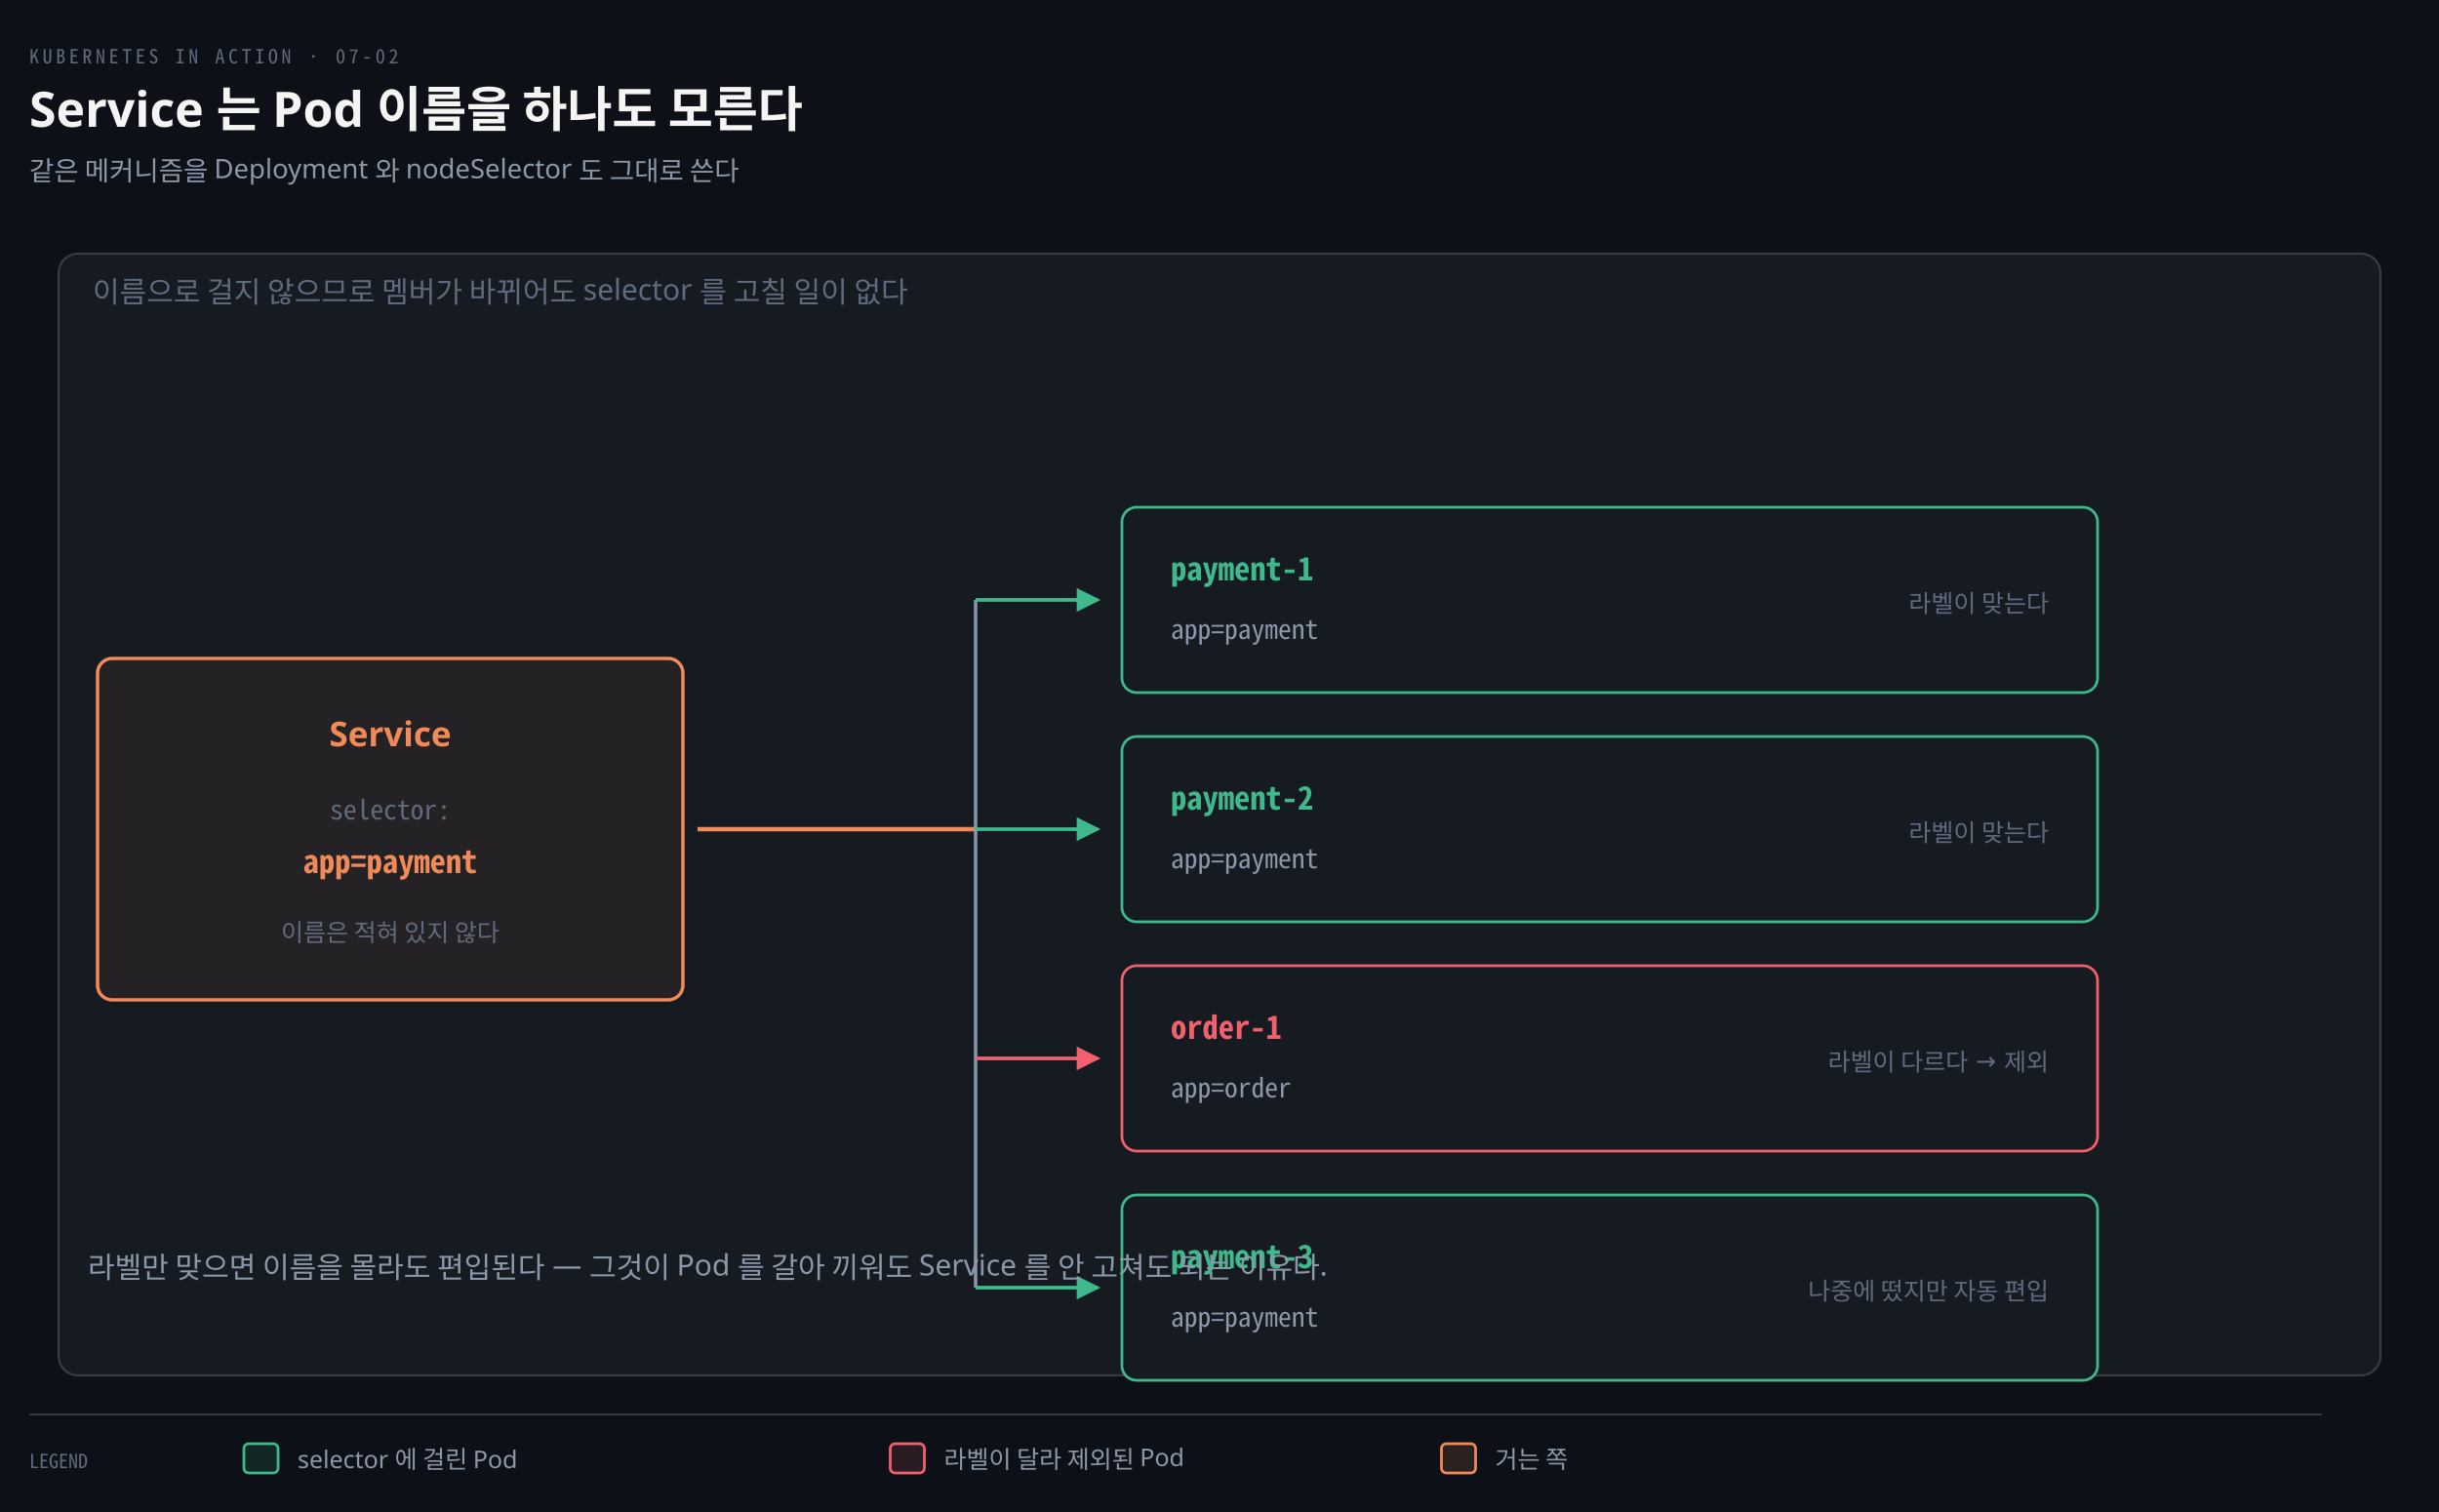
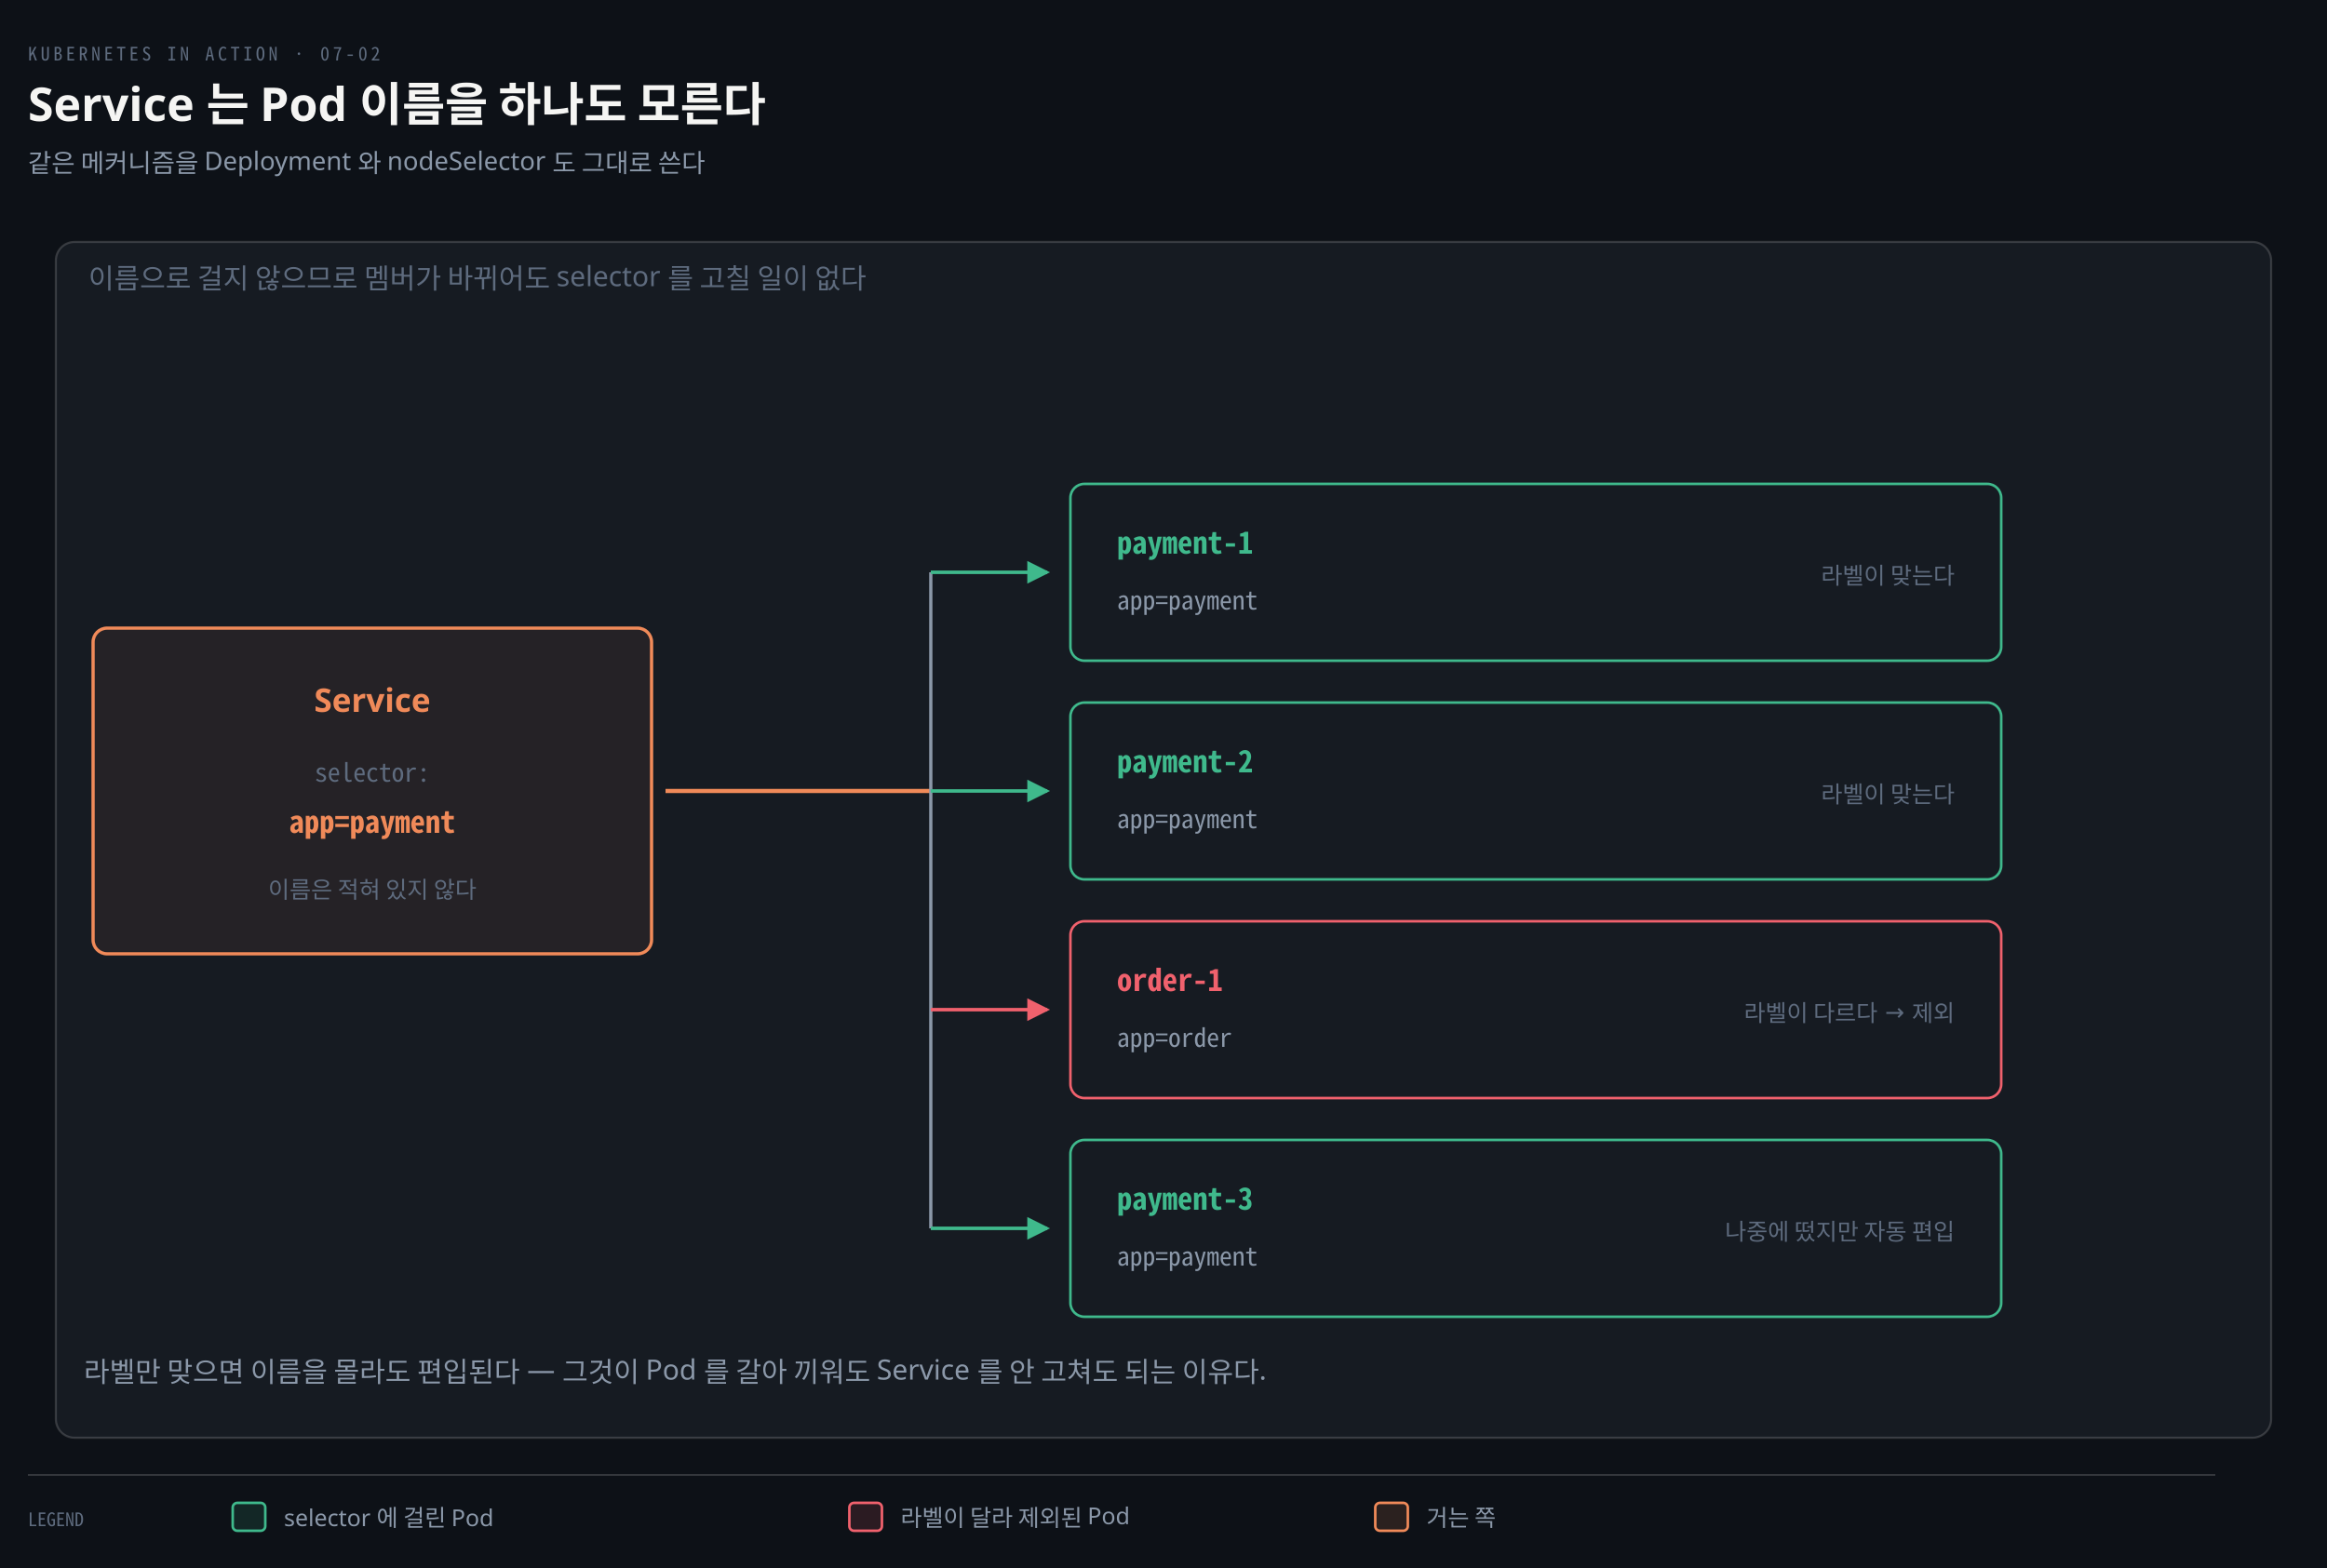
- <svg xmlns="http://www.w3.org/2000/svg" viewBox="0 0 1000 620" width="100%" role="img" aria-labelledby="dt dd">
+ <svg xmlns="http://www.w3.org/2000/svg" viewBox="0 0 1000 674" width="100%" role="img" aria-labelledby="dt dd">
  <defs>
    <marker id="ar" viewBox="0 0 8 8" refX="7" refY="4" markerWidth="6.5" markerHeight="6.5" orient="auto">
      <path d="M0 0 L8 4 L0 8 z" fill="#8B98A9" />
    </marker>
    <marker id="ok" viewBox="0 0 8 8" refX="7" refY="4" markerWidth="6.5" markerHeight="6.5" orient="auto">
      <path d="M0 0 L8 4 L0 8 z" fill="#3FB98C" />
    </marker>
    <marker id="warn" viewBox="0 0 8 8" refX="7" refY="4" markerWidth="6.5" markerHeight="6.5" orient="auto">
      <path d="M0 0 L8 4 L0 8 z" fill="#E3B341" />
    </marker>
    <marker id="bad" viewBox="0 0 8 8" refX="7" refY="4" markerWidth="6.5" markerHeight="6.5" orient="auto">
      <path d="M0 0 L8 4 L0 8 z" fill="#F0616D" />
    </marker>
    <marker id="info" viewBox="0 0 8 8" refX="7" refY="4" markerWidth="6.5" markerHeight="6.5" orient="auto">
      <path d="M0 0 L8 4 L0 8 z" fill="#6A95D8" />
    </marker>
    <marker id="acc" viewBox="0 0 8 8" refX="7" refY="4" markerWidth="6.5" markerHeight="6.5" orient="auto">
      <path d="M0 0 L8 4 L0 8 z" fill="#F08A59" />
    </marker>
    <marker id="soft" viewBox="0 0 8 8" refX="7" refY="4" markerWidth="6.5" markerHeight="6.5" orient="auto">
      <path d="M0 0 L8 4 L0 8 z" fill="#5E6B7E" />
    </marker>
  </defs>
-   <rect width="1000" height="620" fill="#0D1117" />
+   <rect width="1000" height="674" fill="#0D1117" />
  <text x="12" y="26" font-family="'Geist Mono','Noto Sans Mono CJK KR',monospace" font-size="8" letter-spacing="0.18em" fill="#5E6B7E">KUBERNETES IN ACTION · 07-02</text>
  <text x="12" y="52" font-family="'Geist','Apple SD Gothic Neo','Noto Sans KR','Malgun Gothic',sans-serif" font-size="20" font-weight="600" fill="#F5F5F3">Service 는 Pod 이름을 하나도 모른다</text>
  <text x="12" y="74" font-family="'Geist','Apple SD Gothic Neo','Noto Sans KR','Malgun Gothic',sans-serif" font-size="11" fill="#8B98A9">같은 메커니즘을 Deployment 와 nodeSelector 도 그대로 쓴다</text>
-   <rect x="24" y="104" width="952" height="460" rx="8" fill="#161B22" stroke="rgba(191,192,192,0.22)" stroke-width="0.9" />
+   <rect x="24" y="104" width="952" height="514" rx="8" fill="#161B22" stroke="rgba(191,192,192,0.22)" stroke-width="0.9" />
  <text x="38" y="124" text-anchor="start" font-family="'Geist','Apple SD Gothic Neo','Noto Sans KR','Malgun Gothic',sans-serif" font-size="12" font-weight="400" fill="#5E6B7E">이름으로 걸지 않으므로 멤버가 바뀌어도 selector 를 고칠 일이 없다</text>
  <rect x="40" y="270" width="240" height="140" rx="6" fill="#F08A5912" stroke="#F08A59" stroke-width="1.4" />
  <text x="160" y="306" text-anchor="middle" font-family="'Geist','Apple SD Gothic Neo','Noto Sans KR','Malgun Gothic',sans-serif" font-size="14" font-weight="600" fill="#F08A59">Service</text>
  <text x="160" y="336" text-anchor="middle" font-family="'Geist Mono','Noto Sans Mono CJK KR',monospace" font-size="11" font-weight="400" fill="#5E6B7E">selector:</text>
  <text x="160" y="358" text-anchor="middle" font-family="'Geist Mono','Noto Sans Mono CJK KR',monospace" font-size="13" font-weight="600" fill="#F08A59">app=payment</text>
  <text x="160" y="386" text-anchor="middle" font-family="'Geist','Apple SD Gothic Neo','Noto Sans KR','Malgun Gothic',sans-serif" font-size="10" font-weight="400" fill="#5E6B7E">이름은 적혀 있지 않다</text>
  <rect x="460" y="208" width="400" height="76" rx="6" fill="#161B22" stroke="#3FB98C" stroke-width="1.1" />
  <text x="480" y="238" text-anchor="start" font-family="'Geist Mono','Noto Sans Mono CJK KR',monospace" font-size="13" font-weight="600" fill="#3FB98C">payment-1</text>
  <text x="480" y="262" text-anchor="start" font-family="'Geist Mono','Noto Sans Mono CJK KR',monospace" font-size="11" font-weight="400" fill="#8B98A9">app=payment</text>
  <text x="840" y="251" text-anchor="end" font-family="'Geist','Apple SD Gothic Neo','Noto Sans KR','Malgun Gothic',sans-serif" font-size="10" font-weight="400" fill="#5E6B7E">라벨이 맞는다</text>
  <rect x="460" y="302" width="400" height="76" rx="6" fill="#161B22" stroke="#3FB98C" stroke-width="1.1" />
  <text x="480" y="332" text-anchor="start" font-family="'Geist Mono','Noto Sans Mono CJK KR',monospace" font-size="13" font-weight="600" fill="#3FB98C">payment-2</text>
  <text x="480" y="356" text-anchor="start" font-family="'Geist Mono','Noto Sans Mono CJK KR',monospace" font-size="11" font-weight="400" fill="#8B98A9">app=payment</text>
  <text x="840" y="345" text-anchor="end" font-family="'Geist','Apple SD Gothic Neo','Noto Sans KR','Malgun Gothic',sans-serif" font-size="10" font-weight="400" fill="#5E6B7E">라벨이 맞는다</text>
  <rect x="460" y="396" width="400" height="76" rx="6" fill="#161B22" stroke="#F0616D" stroke-width="1.1" />
  <text x="480" y="426" text-anchor="start" font-family="'Geist Mono','Noto Sans Mono CJK KR',monospace" font-size="13" font-weight="600" fill="#F0616D">order-1</text>
  <text x="480" y="450" text-anchor="start" font-family="'Geist Mono','Noto Sans Mono CJK KR',monospace" font-size="11" font-weight="400" fill="#8B98A9">app=order</text>
  <text x="840" y="439" text-anchor="end" font-family="'Geist','Apple SD Gothic Neo','Noto Sans KR','Malgun Gothic',sans-serif" font-size="10" font-weight="400" fill="#5E6B7E">라벨이 다르다 → 제외</text>
  <rect x="460" y="490" width="400" height="76" rx="6" fill="#161B22" stroke="#3FB98C" stroke-width="1.1" />
  <text x="480" y="520" text-anchor="start" font-family="'Geist Mono','Noto Sans Mono CJK KR',monospace" font-size="13" font-weight="600" fill="#3FB98C">payment-3</text>
  <text x="480" y="544" text-anchor="start" font-family="'Geist Mono','Noto Sans Mono CJK KR',monospace" font-size="11" font-weight="400" fill="#8B98A9">app=payment</text>
  <text x="840" y="533" text-anchor="end" font-family="'Geist','Apple SD Gothic Neo','Noto Sans KR','Malgun Gothic',sans-serif" font-size="10" font-weight="400" fill="#5E6B7E">나중에 떴지만 자동 편입</text>
  <path d="M 286 340 L 400 340" fill="none" stroke="#F08A59" stroke-width="1.8" />
  <path d="M 400 246 L 400 528" fill="none" stroke="#8B98A9" stroke-width="1.4" />
  <path d="M 400 246 L 450 246" fill="none" stroke="#3FB98C" stroke-width="1.5" marker-end="url(#ok)" />
  <path d="M 400 340 L 450 340" fill="none" stroke="#3FB98C" stroke-width="1.5" marker-end="url(#ok)" />
  <path d="M 400 434 L 450 434" fill="none" stroke="#F0616D" stroke-width="1.5" marker-end="url(#bad)" />
  <path d="M 400 528 L 450 528" fill="none" stroke="#3FB98C" stroke-width="1.5" marker-end="url(#ok)" />
-   <text x="36" y="524" text-anchor="start" font-family="'Geist','Apple SD Gothic Neo','Noto Sans KR','Malgun Gothic',sans-serif" font-size="12" font-weight="400" fill="#8B98A9">라벨만 맞으면 이름을 몰라도 편입된다 — 그것이 Pod 를 갈아 끼워도 Service 를 안 고쳐도 되는 이유다.</text>
-   <line x1="12" y1="580" x2="952" y2="580" stroke="rgba(191,192,192,0.22)" stroke-width="0.8" />
-   <text x="12" y="602" text-anchor="start" font-family="'Geist Mono','Noto Sans Mono CJK KR',monospace" font-size="8" font-weight="400" fill="#5E6B7E">LEGEND</text>
-   <rect x="100" y="592" width="14" height="12" rx="2" fill="#3FB98C22" stroke="#3FB98C" stroke-width="1.1" />
-   <text x="122" y="602" text-anchor="start" font-family="'Geist','Apple SD Gothic Neo','Noto Sans KR','Malgun Gothic',sans-serif" font-size="10" font-weight="400" fill="#8B98A9">selector 에 걸린 Pod</text>
-   <rect x="365" y="592" width="14" height="12" rx="2" fill="#F0616D22" stroke="#F0616D" stroke-width="1.1" />
-   <text x="387" y="602" text-anchor="start" font-family="'Geist','Apple SD Gothic Neo','Noto Sans KR','Malgun Gothic',sans-serif" font-size="10" font-weight="400" fill="#8B98A9">라벨이 달라 제외된 Pod</text>
-   <rect x="591" y="592" width="14" height="12" rx="2" fill="#F08A5922" stroke="#F08A59" stroke-width="1.1" />
-   <text x="613" y="602" text-anchor="start" font-family="'Geist','Apple SD Gothic Neo','Noto Sans KR','Malgun Gothic',sans-serif" font-size="10" font-weight="400" fill="#8B98A9">거는 쪽</text>
+   <text x="36" y="594" text-anchor="start" font-family="'Geist','Apple SD Gothic Neo','Noto Sans KR','Malgun Gothic',sans-serif" font-size="12" font-weight="400" fill="#8B98A9">라벨만 맞으면 이름을 몰라도 편입된다 — 그것이 Pod 를 갈아 끼워도 Service 를 안 고쳐도 되는 이유다.</text>
+   <line x1="12" y1="634" x2="952" y2="634" stroke="rgba(191,192,192,0.22)" stroke-width="0.8" />
+   <text x="12" y="656" text-anchor="start" font-family="'Geist Mono','Noto Sans Mono CJK KR',monospace" font-size="8" font-weight="400" fill="#5E6B7E">LEGEND</text>
+   <rect x="100" y="646" width="14" height="12" rx="2" fill="#3FB98C22" stroke="#3FB98C" stroke-width="1.1" />
+   <text x="122" y="656" text-anchor="start" font-family="'Geist','Apple SD Gothic Neo','Noto Sans KR','Malgun Gothic',sans-serif" font-size="10" font-weight="400" fill="#8B98A9">selector 에 걸린 Pod</text>
+   <rect x="365" y="646" width="14" height="12" rx="2" fill="#F0616D22" stroke="#F0616D" stroke-width="1.1" />
+   <text x="387" y="656" text-anchor="start" font-family="'Geist','Apple SD Gothic Neo','Noto Sans KR','Malgun Gothic',sans-serif" font-size="10" font-weight="400" fill="#8B98A9">라벨이 달라 제외된 Pod</text>
+   <rect x="591" y="646" width="14" height="12" rx="2" fill="#F08A5922" stroke="#F08A59" stroke-width="1.1" />
+   <text x="613" y="656" text-anchor="start" font-family="'Geist','Apple SD Gothic Neo','Noto Sans KR','Malgun Gothic',sans-serif" font-size="10" font-weight="400" fill="#8B98A9">거는 쪽</text>
</svg>
